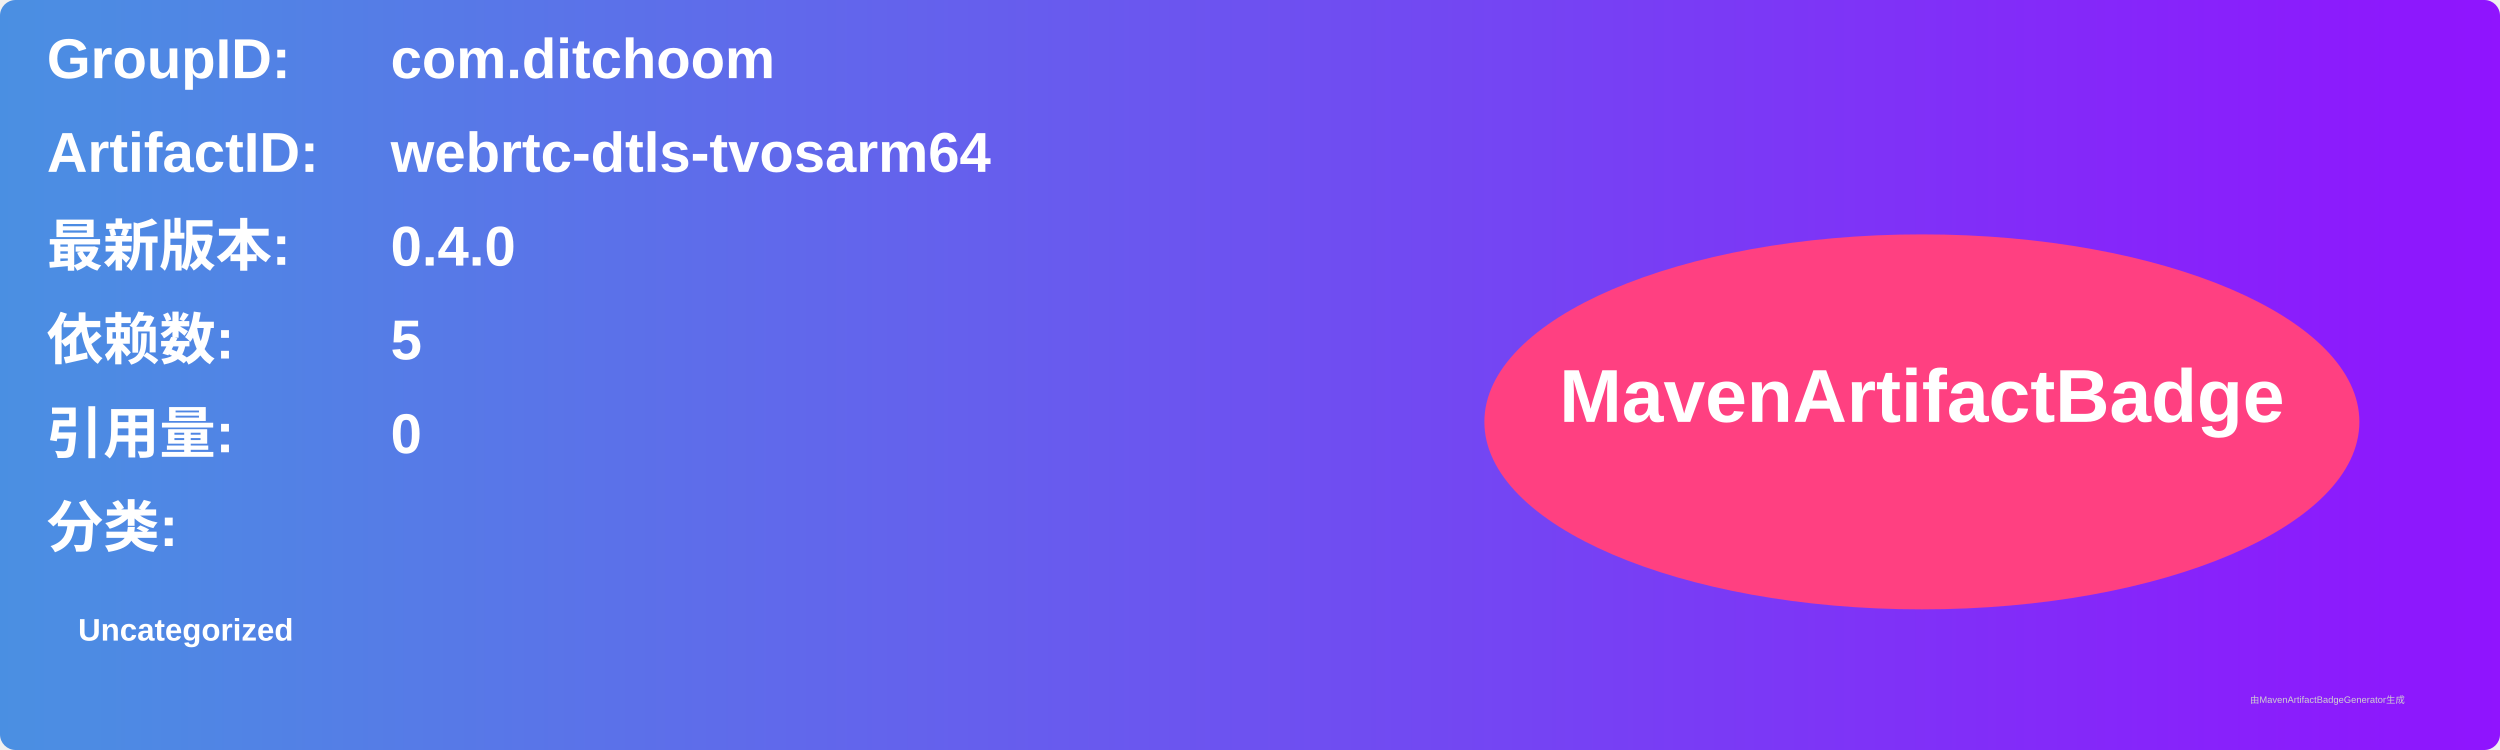
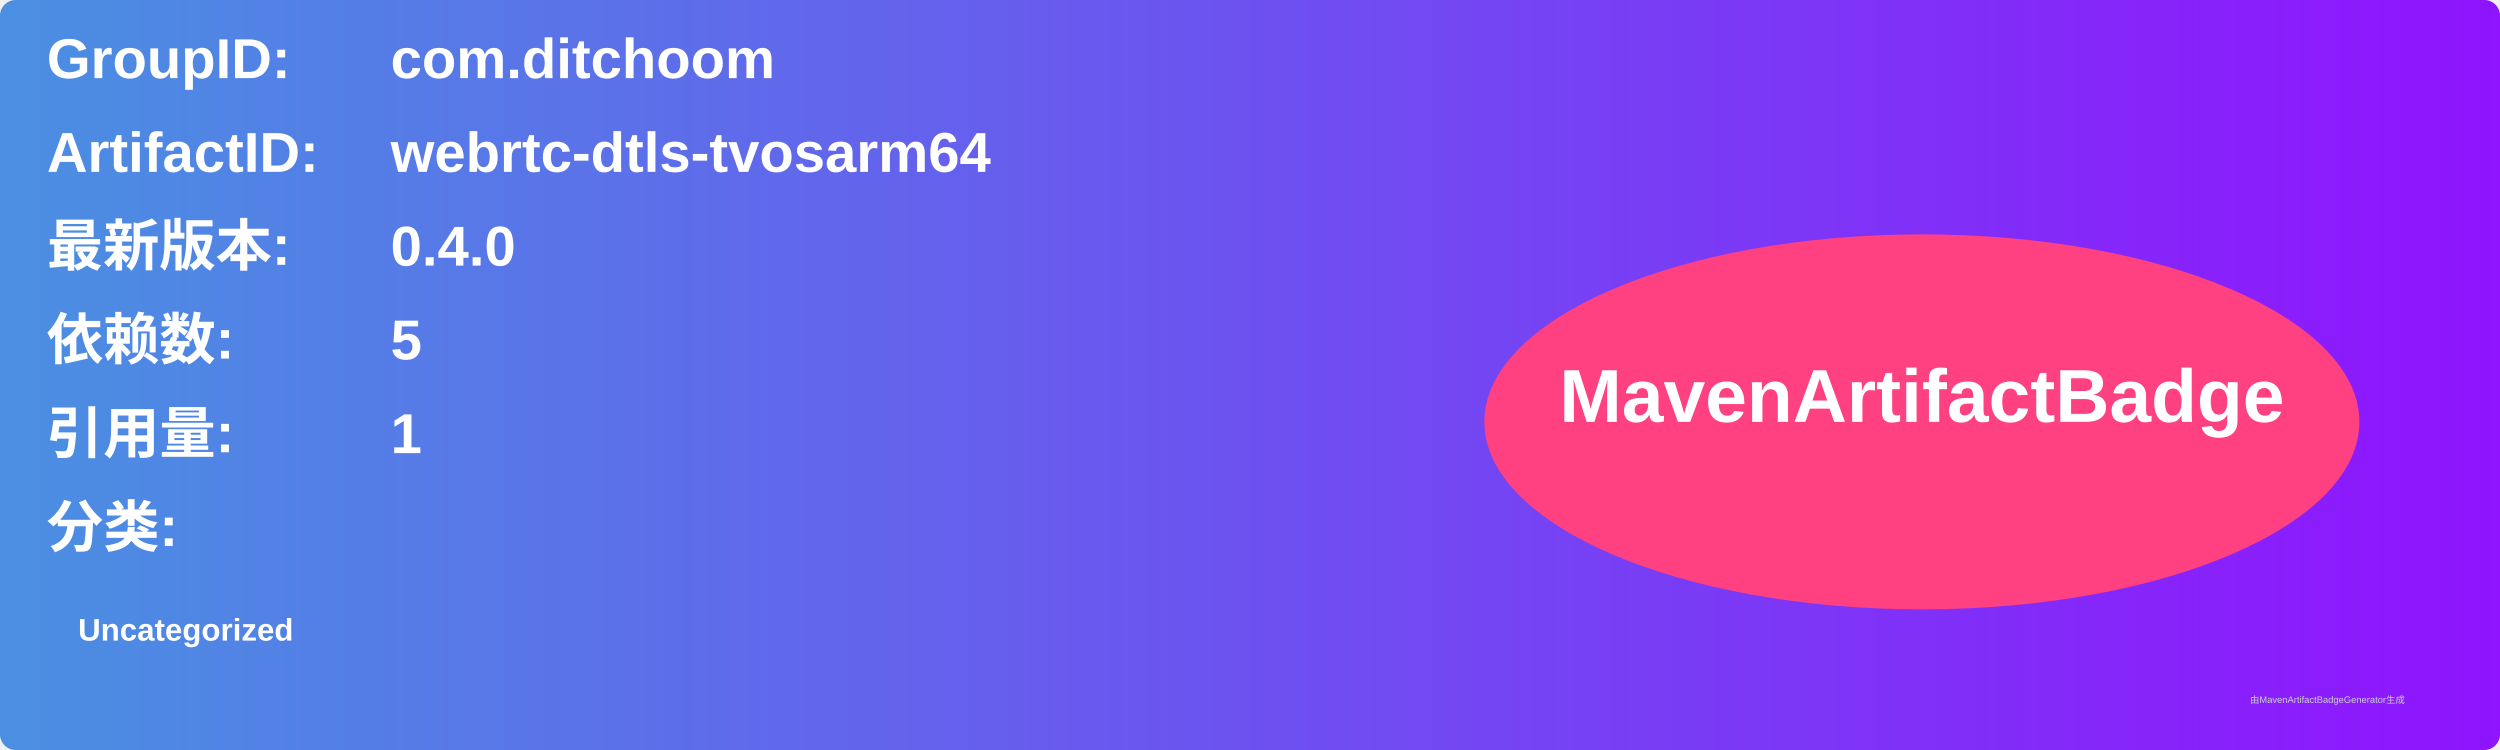
<svg xmlns="http://www.w3.org/2000/svg" width="800" height="240" viewBox="0 0 800 240">
  <linearGradient id="grad" x1="0%" y1="0%" x2="100%" y2="0%">
    <stop offset="0%" stop-color="#4a90e2" />
    <stop offset="100%" stop-color="#9013fe" />
  </linearGradient>
  <rect width="100%" height="100%" rx="5" ry="5" fill="url(#grad)" />
  <g transform="translate(15, 15)">
    <text x="0" y="10" font-family="Arial" font-size="18" fill="white" font-weight="bold" width="260">GroupID:</text>
    <text x="110" y="10" font-family="Arial" font-size="18" fill="white" font-weight="bold" width="460">com.ditchoom</text>
    <text x="0" y="40" font-family="Arial" font-size="18" fill="white" font-weight="bold" width="260">ArtifactID:</text>
    <text x="110" y="40" font-family="Arial" font-size="18" fill="white" font-weight="bold" width="460">webrtc-dtls-tvosarm64</text>
    <text x="0" y="70" font-family="Arial" font-size="18" fill="white" font-weight="bold">最新版本:</text>
    <text x="110" y="70" font-family="Arial" font-size="18" fill="white" font-weight="bold">
      <tspan font-weight="bold">0.4.0</tspan>
    </text>
    <text x="0" y="100" font-family="Arial" font-size="18" fill="white" font-weight="bold">依赖数: </text>
    <text x="110" y="100" font-family="Arial" font-size="18" fill="white">
      <tspan font-weight="bold">5</tspan>
    </text>
    <text x="0" y="130" font-family="Arial" font-size="18" fill="white" font-weight="bold">引用量: </text>
    <text x="110" y="130" font-family="Arial" font-size="18" fill="white">
-       <tspan font-weight="bold">0</tspan>
+       <tspan font-weight="bold">1</tspan>
    </text>
    <text x="0" y="160" font-family="Arial" font-size="18" fill="white" font-weight="bold">分类:</text>
    <text x="10" y="190" font-family="Arial" font-size="10" fill="white">
      <tspan font-weight="bold">Uncategorized</tspan>
    </text>
    <ellipse cx="600" cy="120" rx="140" ry="60" fill="#ff4081" />
    <text x="600" y="120" text-anchor="middle" font-family="Arial" font-size="24" fill="white" font-weight="bold">MavenArtifactBadge</text>
  </g>
  <text x="720" y="225" font-family="Arial" font-size="3" fill="#d0d0d0">由MavenArtifactBadgeGenerator生成</text>
</svg>
